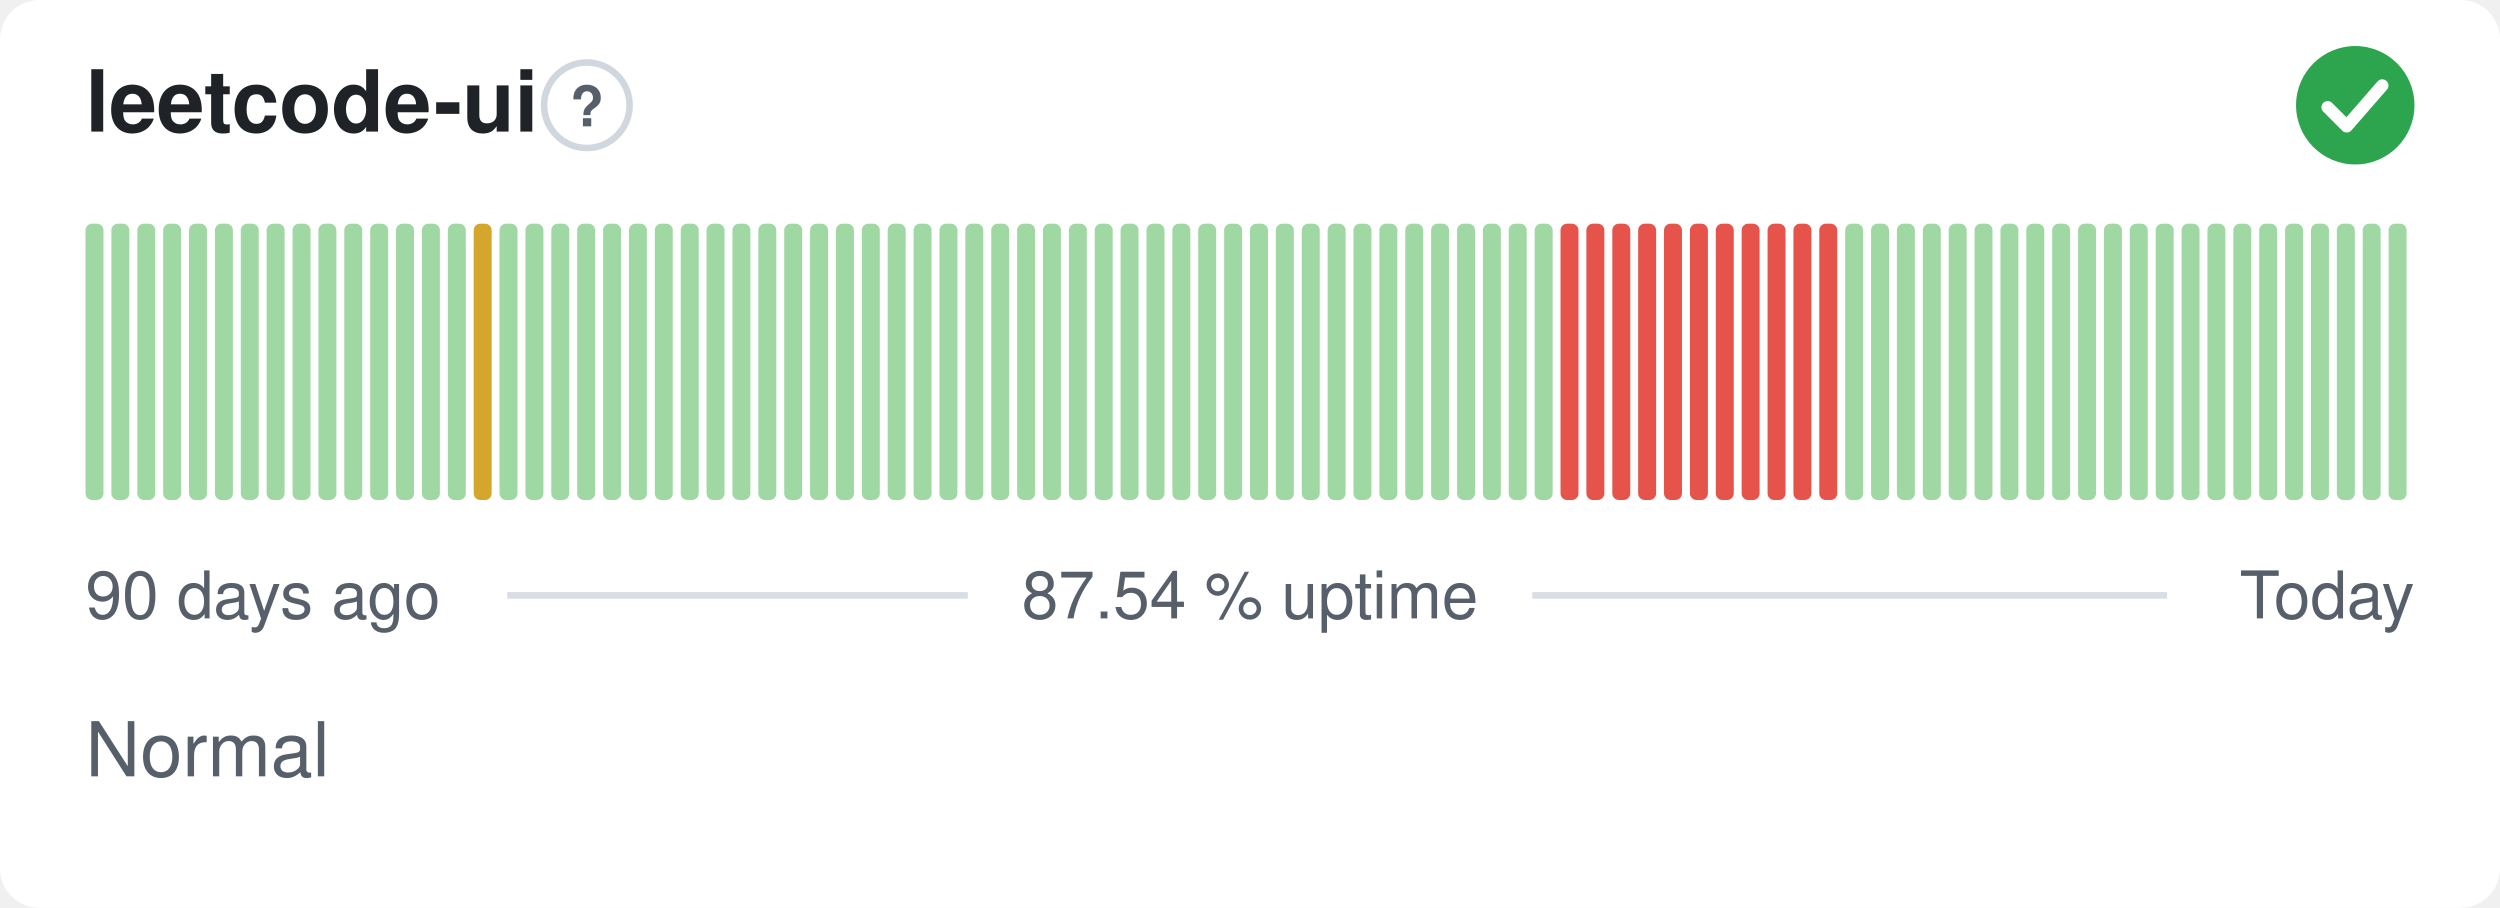
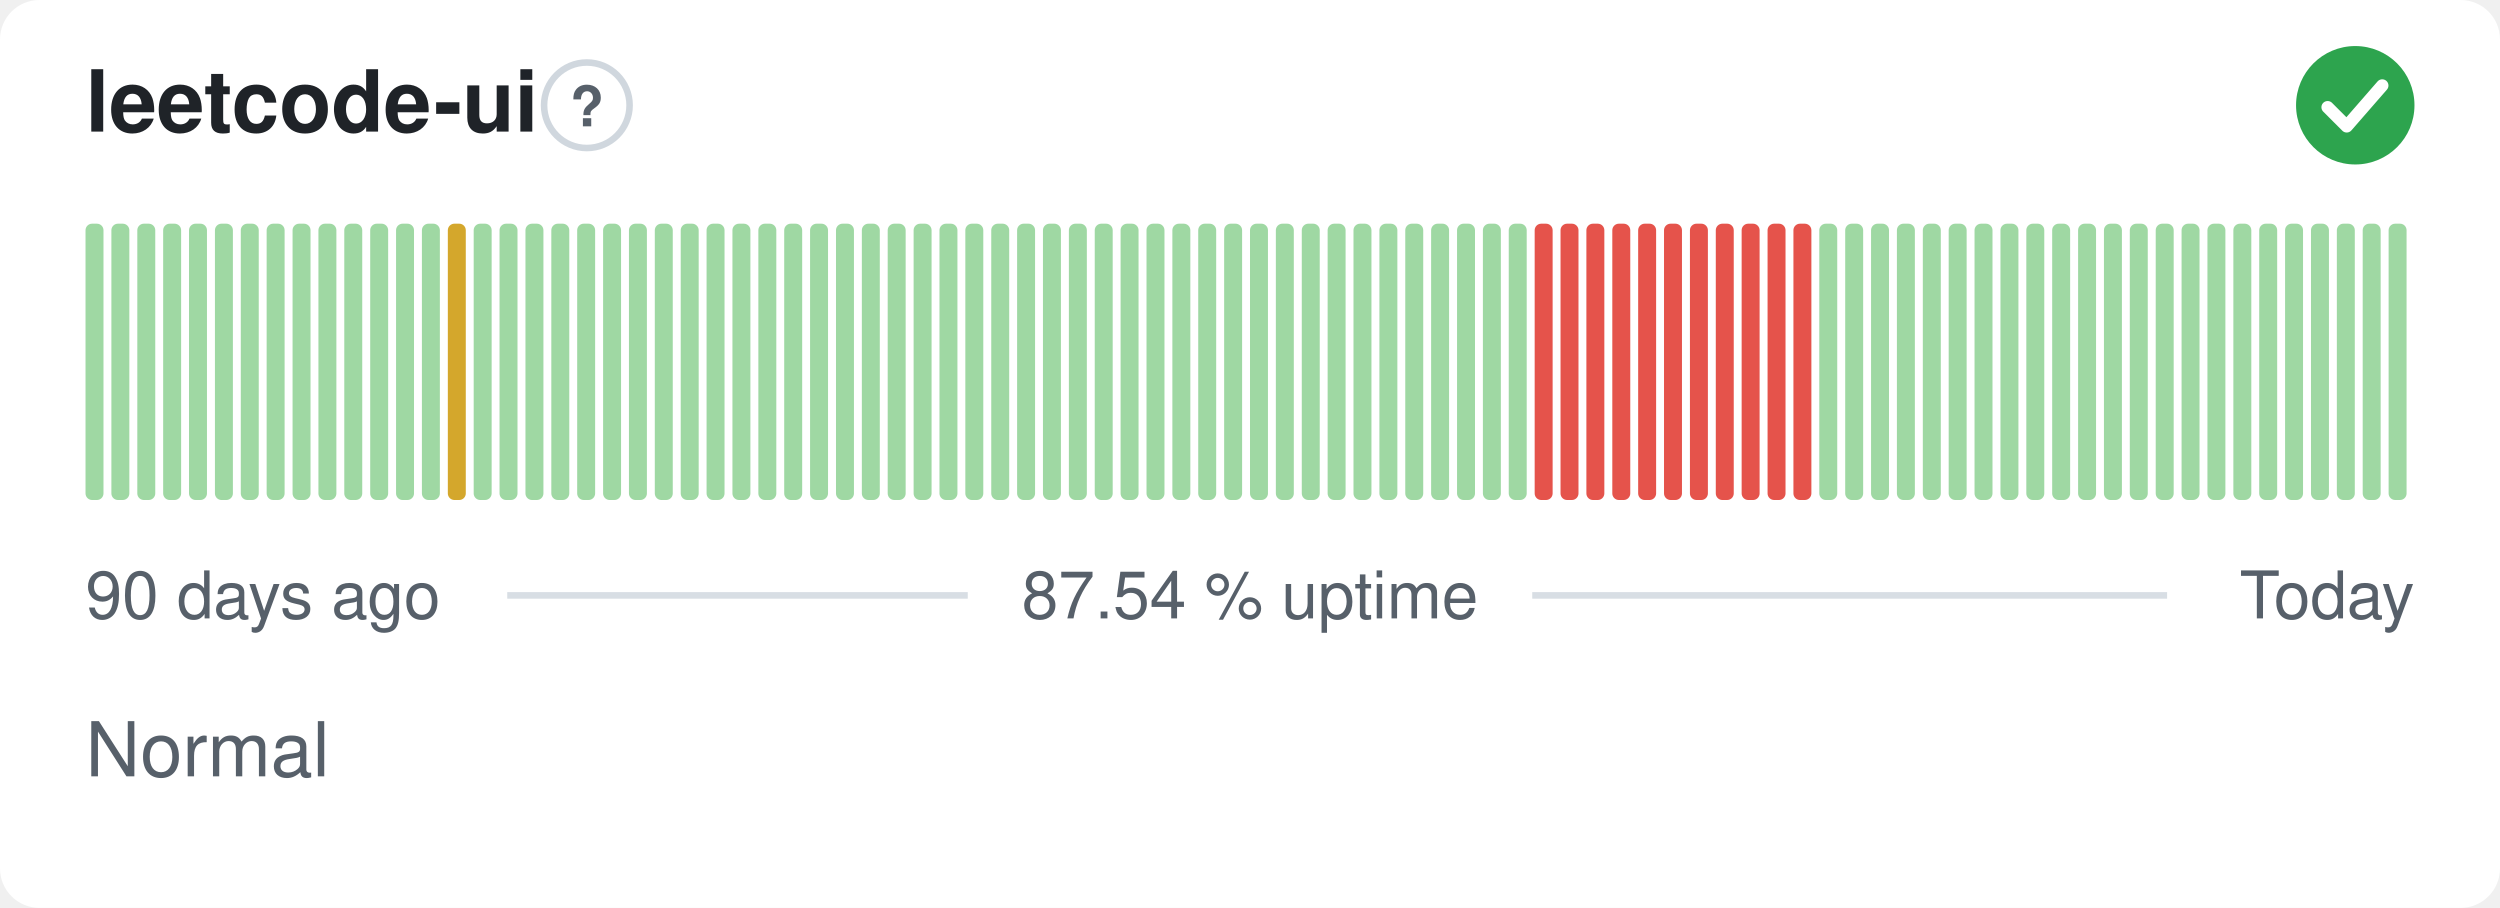
<svg xmlns="http://www.w3.org/2000/svg" width="380" height="138" viewBox="0 0 380 138" role="img" aria-label="leetcode-ui: Normal, 87.54 % uptime over the last 90 days" font-family="-apple-system,BlinkMacSystemFont,'Segoe UI',Helvetica,Arial,sans-serif">
  <style>
    @media (prefers-color-scheme: dark) {
      .bg { fill: #0d1117 }
      .title { fill: #e6edf3 }
      .muted { fill: #8b949e }
      .hint { stroke: #30363d }
      .rule { stroke: #30363d }
      .nodata { fill: #21262d }
    }
  </style>
  <rect class="bg" width="380" height="138" rx="6" fill="#ffffff" />
  <text class="title" x="13" y="20" font-size="13" font-weight="600" fill="#1f2328">leetcode-ui</text>
  <circle class="hint" cx="89.2" cy="16" r="6.5" fill="none" stroke="#d0d7de" stroke-width="1" />
  <text class="muted" x="89.2" y="19.2" text-anchor="middle" font-size="8.5" font-weight="700" fill="#57606a">?</text>
  <circle cx="358" cy="16" r="9" fill="#2da44e" />
  <path d="M353.80 16.30l2.90 2.90 5.40 -6.20" fill="none" stroke="#fff" stroke-width="1.89" stroke-linecap="round" stroke-linejoin="round" />
  <rect x="13.00" y="34.00" width="2.73" height="42.00" rx="1" fill="#9fd8a3" />
  <rect x="16.93" y="34.00" width="2.73" height="42.00" rx="1" fill="#9fd8a3" />
  <rect x="20.87" y="34.00" width="2.73" height="42.00" rx="1" fill="#9fd8a3" />
  <rect x="24.80" y="34.00" width="2.73" height="42.00" rx="1" fill="#9fd8a3" />
  <rect x="28.73" y="34.00" width="2.73" height="42.00" rx="1" fill="#9fd8a3" />
  <rect x="32.67" y="34.00" width="2.73" height="42.00" rx="1" fill="#9fd8a3" />
  <rect x="36.60" y="34.00" width="2.73" height="42.00" rx="1" fill="#9fd8a3" />
  <rect x="40.53" y="34.00" width="2.73" height="42.00" rx="1" fill="#9fd8a3" />
  <rect x="44.47" y="34.00" width="2.73" height="42.00" rx="1" fill="#9fd8a3" />
  <rect x="48.40" y="34.00" width="2.73" height="42.00" rx="1" fill="#9fd8a3" />
  <rect x="52.33" y="34.00" width="2.73" height="42.00" rx="1" fill="#9fd8a3" />
  <rect x="56.27" y="34.00" width="2.73" height="42.00" rx="1" fill="#9fd8a3" />
  <rect x="60.20" y="34.00" width="2.73" height="42.00" rx="1" fill="#9fd8a3" />
  <rect x="64.13" y="34.00" width="2.73" height="42.00" rx="1" fill="#9fd8a3" />
-   <rect x="68.07" y="34.00" width="2.73" height="42.00" rx="1" fill="#9fd8a3" />
-   <rect x="72.00" y="34.00" width="2.73" height="42.00" rx="1" fill="#d4a72c" />
+   <rect x="68.07" y="34.00" width="2.73" height="42.00" rx="1" fill="#d4a72c" />
+   <rect x="72.00" y="34.00" width="2.73" height="42.00" rx="1" fill="#9fd8a3" />
  <rect x="75.93" y="34.00" width="2.73" height="42.00" rx="1" fill="#9fd8a3" />
  <rect x="79.87" y="34.00" width="2.73" height="42.00" rx="1" fill="#9fd8a3" />
  <rect x="83.80" y="34.00" width="2.73" height="42.00" rx="1" fill="#9fd8a3" />
  <rect x="87.73" y="34.00" width="2.73" height="42.00" rx="1" fill="#9fd8a3" />
  <rect x="91.67" y="34.00" width="2.73" height="42.00" rx="1" fill="#9fd8a3" />
  <rect x="95.60" y="34.00" width="2.73" height="42.00" rx="1" fill="#9fd8a3" />
  <rect x="99.53" y="34.00" width="2.73" height="42.00" rx="1" fill="#9fd8a3" />
  <rect x="103.47" y="34.00" width="2.73" height="42.00" rx="1" fill="#9fd8a3" />
  <rect x="107.40" y="34.00" width="2.73" height="42.00" rx="1" fill="#9fd8a3" />
  <rect x="111.33" y="34.00" width="2.73" height="42.00" rx="1" fill="#9fd8a3" />
  <rect x="115.27" y="34.00" width="2.73" height="42.00" rx="1" fill="#9fd8a3" />
  <rect x="119.20" y="34.00" width="2.73" height="42.00" rx="1" fill="#9fd8a3" />
  <rect x="123.13" y="34.00" width="2.73" height="42.00" rx="1" fill="#9fd8a3" />
  <rect x="127.07" y="34.00" width="2.73" height="42.00" rx="1" fill="#9fd8a3" />
  <rect x="131.00" y="34.00" width="2.73" height="42.00" rx="1" fill="#9fd8a3" />
  <rect x="134.93" y="34.00" width="2.73" height="42.00" rx="1" fill="#9fd8a3" />
  <rect x="138.87" y="34.00" width="2.73" height="42.00" rx="1" fill="#9fd8a3" />
  <rect x="142.80" y="34.00" width="2.73" height="42.00" rx="1" fill="#9fd8a3" />
  <rect x="146.73" y="34.00" width="2.73" height="42.00" rx="1" fill="#9fd8a3" />
  <rect x="150.67" y="34.00" width="2.73" height="42.00" rx="1" fill="#9fd8a3" />
  <rect x="154.60" y="34.00" width="2.73" height="42.00" rx="1" fill="#9fd8a3" />
  <rect x="158.53" y="34.00" width="2.73" height="42.00" rx="1" fill="#9fd8a3" />
  <rect x="162.47" y="34.00" width="2.73" height="42.00" rx="1" fill="#9fd8a3" />
  <rect x="166.40" y="34.00" width="2.73" height="42.00" rx="1" fill="#9fd8a3" />
  <rect x="170.33" y="34.00" width="2.73" height="42.00" rx="1" fill="#9fd8a3" />
  <rect x="174.27" y="34.00" width="2.73" height="42.00" rx="1" fill="#9fd8a3" />
  <rect x="178.20" y="34.00" width="2.73" height="42.00" rx="1" fill="#9fd8a3" />
  <rect x="182.13" y="34.00" width="2.73" height="42.00" rx="1" fill="#9fd8a3" />
  <rect x="186.07" y="34.00" width="2.73" height="42.00" rx="1" fill="#9fd8a3" />
  <rect x="190.00" y="34.00" width="2.73" height="42.00" rx="1" fill="#9fd8a3" />
  <rect x="193.93" y="34.00" width="2.73" height="42.00" rx="1" fill="#9fd8a3" />
  <rect x="197.87" y="34.00" width="2.73" height="42.00" rx="1" fill="#9fd8a3" />
  <rect x="201.80" y="34.00" width="2.73" height="42.00" rx="1" fill="#9fd8a3" />
  <rect x="205.73" y="34.00" width="2.73" height="42.00" rx="1" fill="#9fd8a3" />
  <rect x="209.67" y="34.00" width="2.73" height="42.00" rx="1" fill="#9fd8a3" />
  <rect x="213.60" y="34.00" width="2.73" height="42.00" rx="1" fill="#9fd8a3" />
  <rect x="217.53" y="34.00" width="2.73" height="42.00" rx="1" fill="#9fd8a3" />
  <rect x="221.47" y="34.00" width="2.73" height="42.00" rx="1" fill="#9fd8a3" />
  <rect x="225.40" y="34.00" width="2.73" height="42.00" rx="1" fill="#9fd8a3" />
  <rect x="229.33" y="34.00" width="2.73" height="42.00" rx="1" fill="#9fd8a3" />
-   <rect x="233.27" y="34.00" width="2.73" height="42.00" rx="1" fill="#9fd8a3" />
+   <rect x="233.27" y="34.00" width="2.73" height="42.00" rx="1" fill="#e5534b" />
  <rect x="237.20" y="34.00" width="2.73" height="42.00" rx="1" fill="#e5534b" />
  <rect x="241.13" y="34.00" width="2.73" height="42.00" rx="1" fill="#e5534b" />
  <rect x="245.07" y="34.00" width="2.73" height="42.00" rx="1" fill="#e5534b" />
  <rect x="249.00" y="34.00" width="2.73" height="42.00" rx="1" fill="#e5534b" />
  <rect x="252.93" y="34.00" width="2.73" height="42.00" rx="1" fill="#e5534b" />
  <rect x="256.87" y="34.00" width="2.73" height="42.00" rx="1" fill="#e5534b" />
  <rect x="260.80" y="34.00" width="2.73" height="42.00" rx="1" fill="#e5534b" />
  <rect x="264.73" y="34.00" width="2.73" height="42.00" rx="1" fill="#e5534b" />
  <rect x="268.67" y="34.00" width="2.73" height="42.00" rx="1" fill="#e5534b" />
  <rect x="272.60" y="34.00" width="2.73" height="42.00" rx="1" fill="#e5534b" />
-   <rect x="276.53" y="34.00" width="2.73" height="42.00" rx="1" fill="#e5534b" />
+   <rect x="276.53" y="34.00" width="2.73" height="42.00" rx="1" fill="#9fd8a3" />
  <rect x="280.47" y="34.00" width="2.73" height="42.00" rx="1" fill="#9fd8a3" />
  <rect x="284.40" y="34.00" width="2.73" height="42.00" rx="1" fill="#9fd8a3" />
  <rect x="288.33" y="34.00" width="2.73" height="42.00" rx="1" fill="#9fd8a3" />
  <rect x="292.27" y="34.00" width="2.73" height="42.00" rx="1" fill="#9fd8a3" />
  <rect x="296.20" y="34.00" width="2.73" height="42.00" rx="1" fill="#9fd8a3" />
  <rect x="300.13" y="34.00" width="2.73" height="42.00" rx="1" fill="#9fd8a3" />
  <rect x="304.07" y="34.00" width="2.73" height="42.00" rx="1" fill="#9fd8a3" />
  <rect x="308.00" y="34.00" width="2.73" height="42.00" rx="1" fill="#9fd8a3" />
  <rect x="311.93" y="34.00" width="2.73" height="42.00" rx="1" fill="#9fd8a3" />
  <rect x="315.87" y="34.00" width="2.73" height="42.00" rx="1" fill="#9fd8a3" />
  <rect x="319.80" y="34.00" width="2.73" height="42.00" rx="1" fill="#9fd8a3" />
  <rect x="323.73" y="34.00" width="2.73" height="42.00" rx="1" fill="#9fd8a3" />
  <rect x="327.67" y="34.00" width="2.73" height="42.00" rx="1" fill="#9fd8a3" />
  <rect x="331.60" y="34.00" width="2.73" height="42.00" rx="1" fill="#9fd8a3" />
  <rect x="335.53" y="34.00" width="2.73" height="42.00" rx="1" fill="#9fd8a3" />
  <rect x="339.47" y="34.00" width="2.73" height="42.00" rx="1" fill="#9fd8a3" />
  <rect x="343.40" y="34.00" width="2.73" height="42.00" rx="1" fill="#9fd8a3" />
  <rect x="347.33" y="34.00" width="2.73" height="42.00" rx="1" fill="#9fd8a3" />
  <rect x="351.27" y="34.00" width="2.73" height="42.00" rx="1" fill="#9fd8a3" />
  <rect x="355.20" y="34.00" width="2.73" height="42.00" rx="1" fill="#9fd8a3" />
  <rect x="359.13" y="34.00" width="2.73" height="42.00" rx="1" fill="#9fd8a3" />
  <rect x="363.07" y="34.00" width="2.73" height="42.00" rx="1" fill="#9fd8a3" />
  <text class="muted" x="13" y="94" font-size="10" fill="#57606a">90 days ago</text>
  <text class="muted" x="190" y="94" text-anchor="middle" font-size="10" fill="#57606a">87.54 % uptime</text>
  <text class="muted" x="367" y="94" text-anchor="end" font-size="10" fill="#57606a">Today</text>
  <line class="rule" x1="77.1" y1="90.5" x2="147.1" y2="90.5" stroke="#d8dee4" stroke-width="1" />
  <line class="rule" x1="232.9" y1="90.5" x2="329.4" y2="90.5" stroke="#d8dee4" stroke-width="1" />
  <text class="muted" x="13" y="118" font-size="11.5" fill="#57606a">Normal</text>
</svg>
